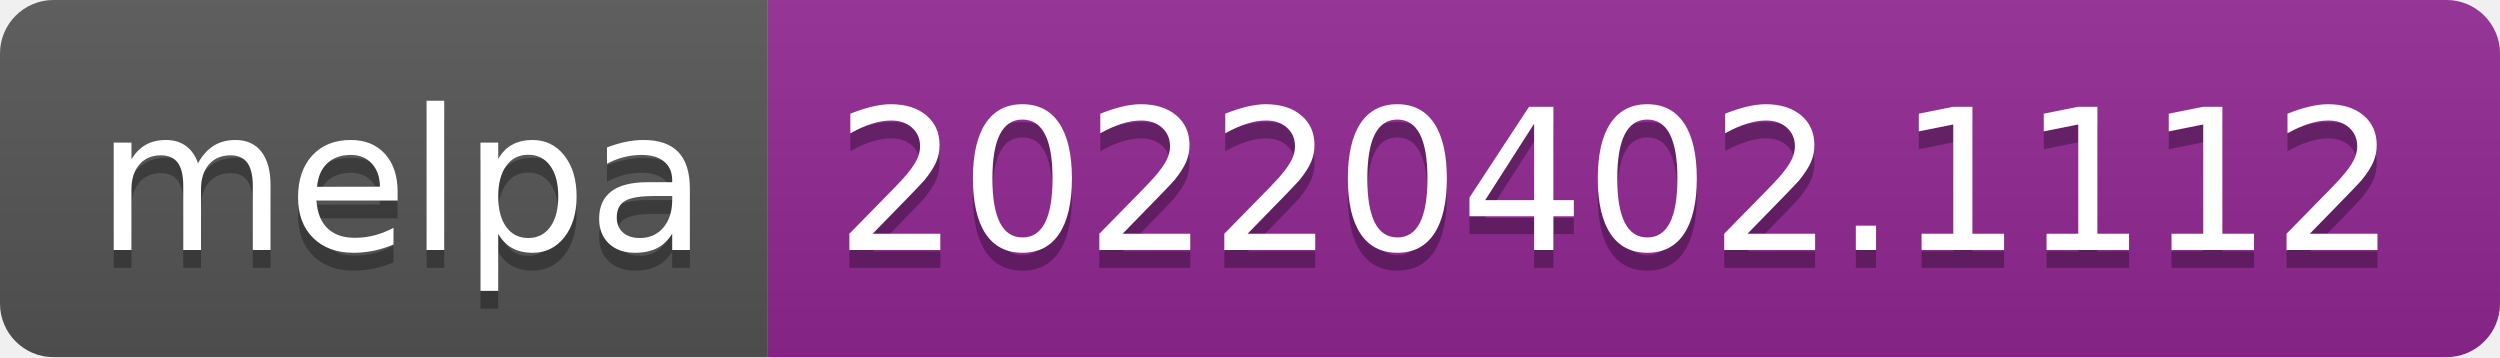
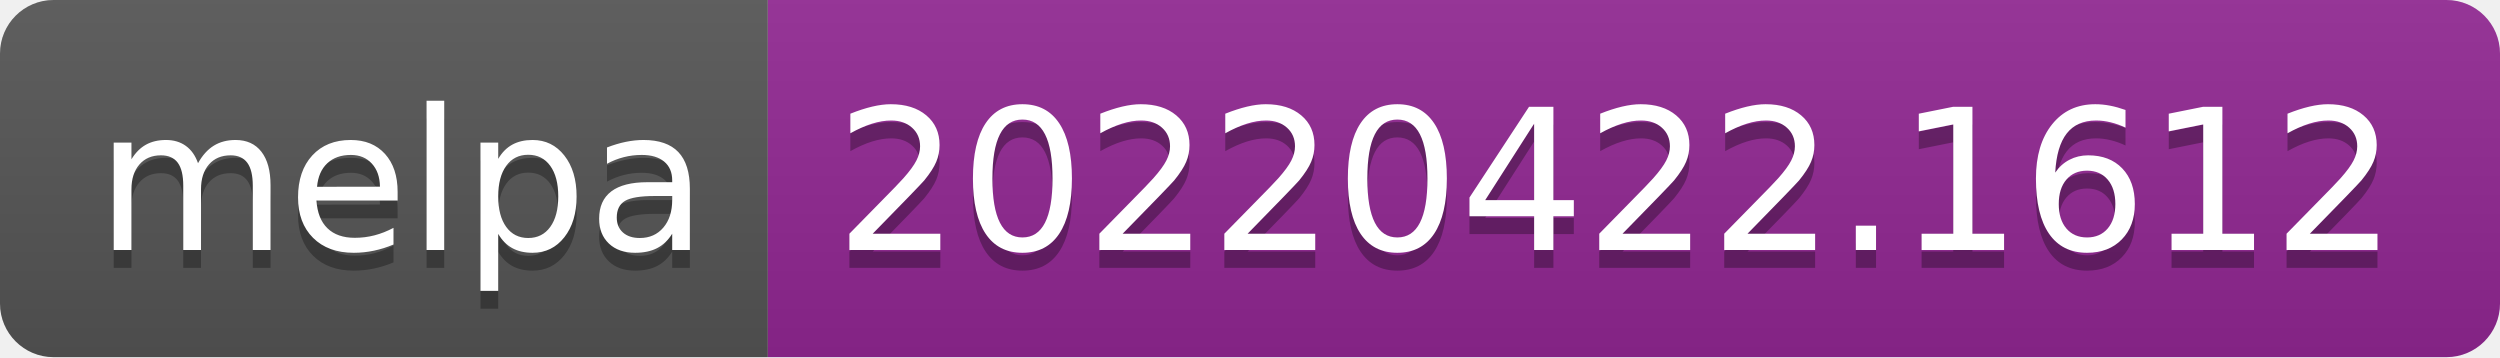
- <svg xmlns="http://www.w3.org/2000/svg" width="140" height="20" role="img" aria-label="melpa: 20220402.1112">
+ <svg xmlns="http://www.w3.org/2000/svg" width="140" height="20" role="img" aria-label="melpa: 20220422.1612">
  <linearGradient id="s" x2="0" y2="100%">
    <stop offset="0" stop-color="#bbb" stop-opacity=".1" />
    <stop offset="1" stop-opacity=".1" />
  </linearGradient>
  <clipPath id="r">
    <rect width="140" height="20" rx="3" fill="#fff" />
  </clipPath>
  <g clip-path="url(#r)">
    <rect width="43" height="20" fill="#555" />
    <rect x="43" width="97" height="20" fill="#922793" />
    <rect width="140" height="20" fill="url(#s)" />
  </g>
  <g fill="#fff" text-anchor="middle" font-family="Verdana,Geneva,DejaVu Sans,sans-serif" text-rendering="geometricPrecision" font-size="110">
    <text aria-hidden="true" x="225" y="150" fill="#010101" fill-opacity=".3" transform="scale(.1)" textLength="330">melpa</text>
    <text x="225" y="140" transform="scale(.1)" fill="#fff" textLength="330">melpa</text>
-     <text aria-hidden="true" x="905" y="150" fill="#010101" fill-opacity=".3" transform="scale(.1)" textLength="870">20220402.1112</text>
-     <text x="905" y="140" transform="scale(.1)" fill="#fff" textLength="870">20220402.1112</text>
+     <text aria-hidden="true" x="905" y="150" fill="#010101" fill-opacity=".3" transform="scale(.1)" textLength="870">20220422.1612</text>
+     <text x="905" y="140" transform="scale(.1)" fill="#fff" textLength="870">20220422.1612</text>
  </g>
</svg>
